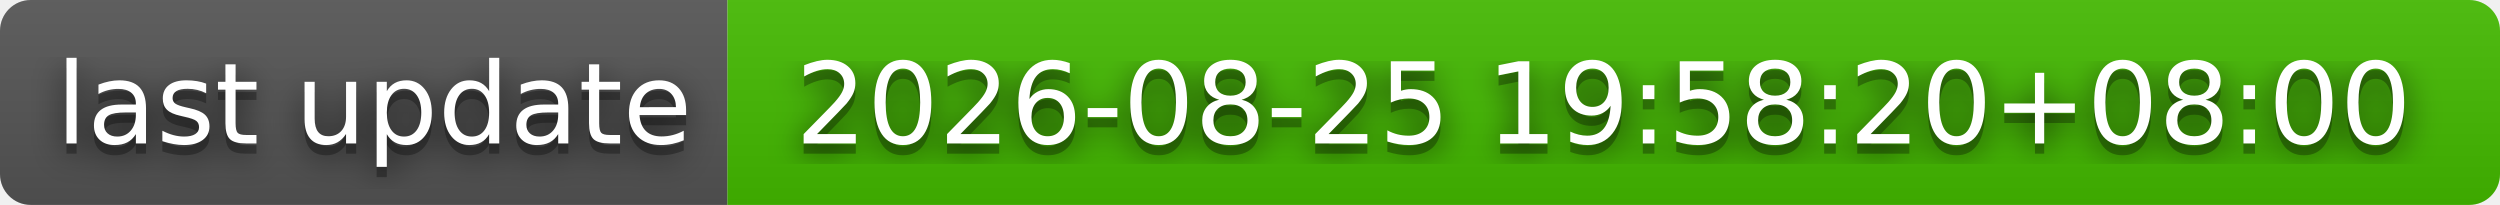
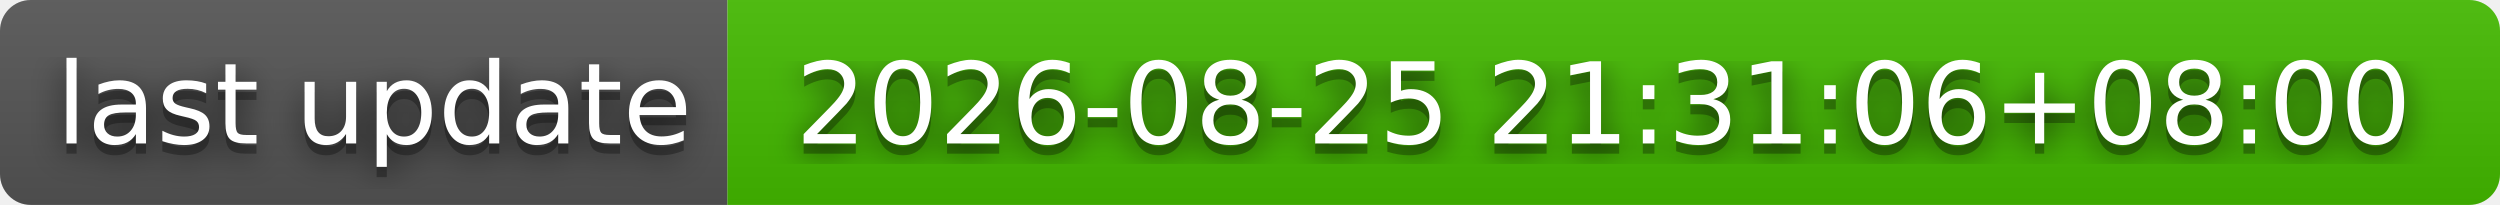
- <svg xmlns="http://www.w3.org/2000/svg" width="244" height="20" role="img" aria-label="last update: 2026-08-25 19:58:20+08:00">
+ <svg xmlns="http://www.w3.org/2000/svg" width="244" height="20" role="img" aria-label="last update: 2026-08-25 21:31:06+08:00">
  <filter id="blur">
    <feGaussianBlur stdDeviation="16" />
  </filter>
  <linearGradient id="s" x2="0" y2="100%">
    <stop offset="0" stop-color="#bbb" stop-opacity=".1" />
    <stop offset="1" stop-opacity=".1" />
  </linearGradient>
  <clipPath id="r">
    <rect width="244" height="20" rx="3" />
  </clipPath>
  <g clip-path="url(#r)">
    <rect width="71" height="20" fill="#555" />
    <rect x="71" width="173" height="20" fill="#4b0" />
    <rect width="244" height="20" fill="url(#s)" />
  </g>
  <g fill="#fff" text-anchor="middle" font-family="Verdana,Geneva,DejaVu Sans,sans-serif" text-rendering="geometricPrecision" font-size="110">
    <g transform="scale(.1)">
      <g aria-hidden="true" fill="#010101">
        <text x="365" y="150" fill-opacity=".8" filter="url(#blur)" textLength="610">last update</text>
        <text x="365" y="150" fill-opacity=".3" textLength="610">last update</text>
      </g>
      <text x="365" y="140" textLength="610">last update</text>
    </g>
    <g transform="scale(.1)">
      <g aria-hidden="true" fill="#010101">
-         <text x="1565" y="150" fill-opacity=".8" filter="url(#blur)" textLength="1630">2026-08-25 19:58:20+08:00</text>
-         <text x="1565" y="150" fill-opacity=".3" textLength="1630">2026-08-25 19:58:20+08:00</text>
+         <text x="1565" y="150" fill-opacity=".8" filter="url(#blur)" textLength="1630">2026-08-25 21:31:06+08:00</text>
+         <text x="1565" y="150" fill-opacity=".3" textLength="1630">2026-08-25 21:31:06+08:00</text>
      </g>
-       <text x="1565" y="140" textLength="1630">2026-08-25 19:58:20+08:00</text>
+       <text x="1565" y="140" textLength="1630">2026-08-25 21:31:06+08:00</text>
    </g>
  </g>
</svg>
